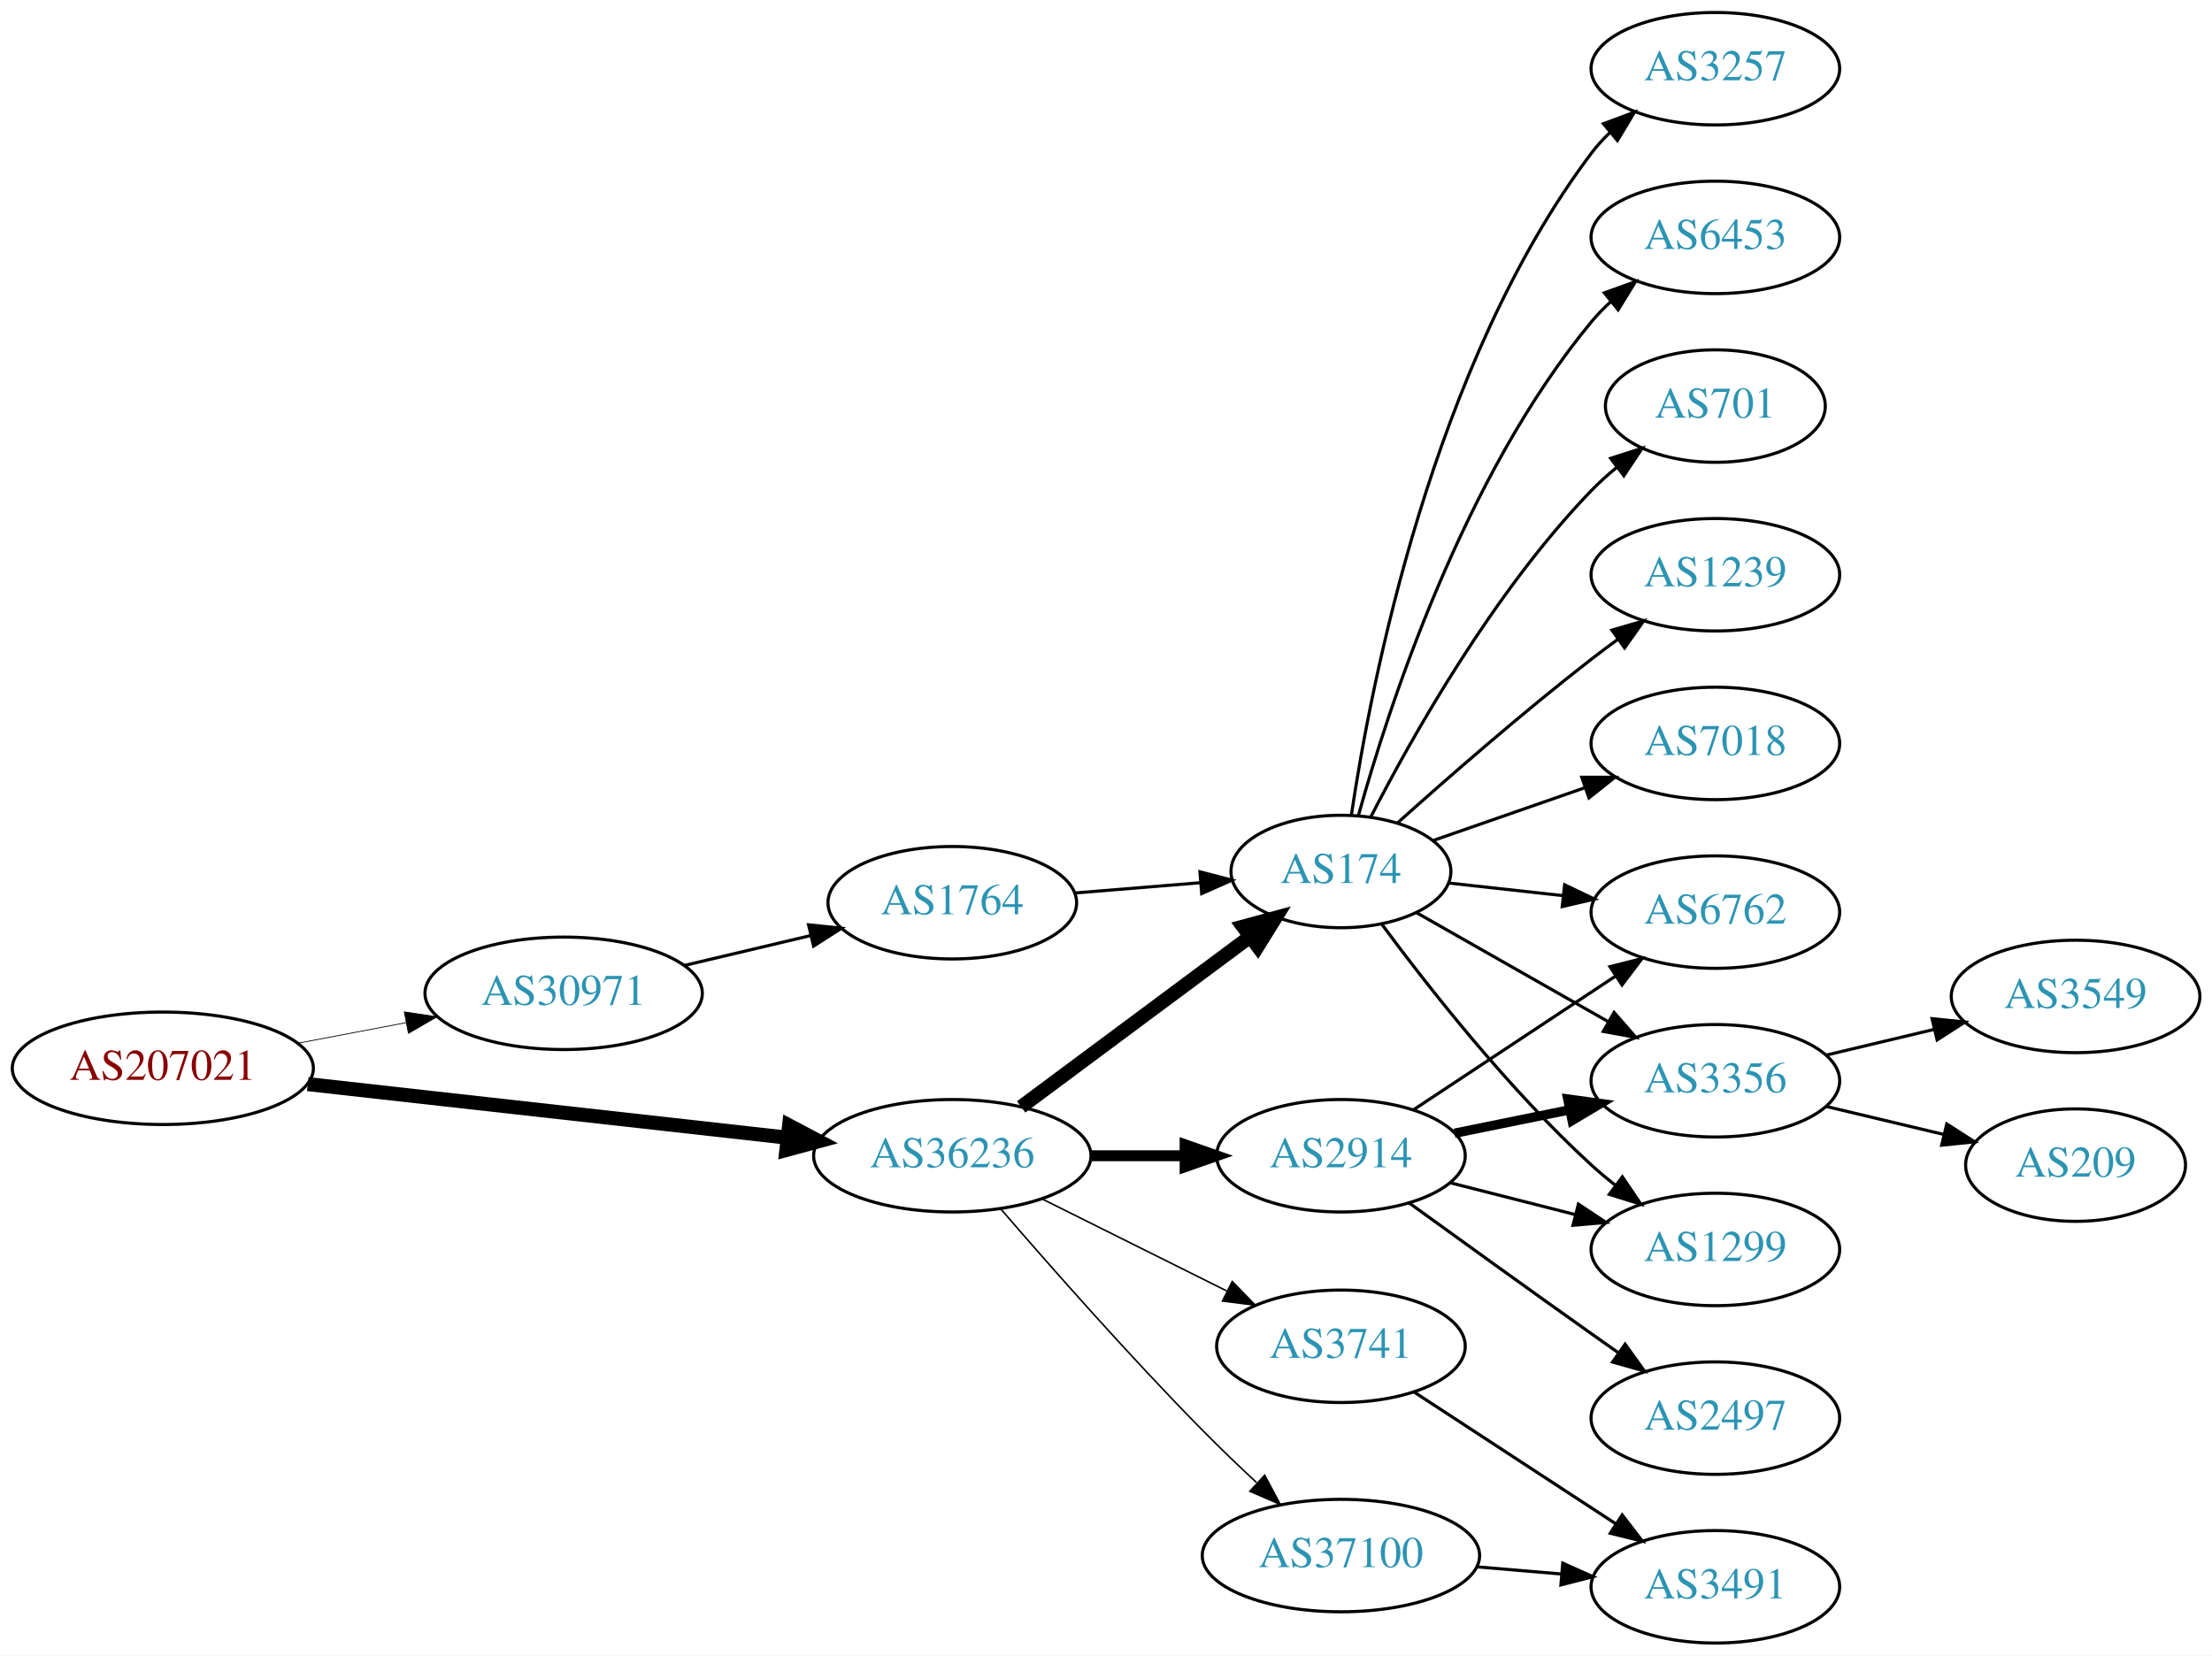
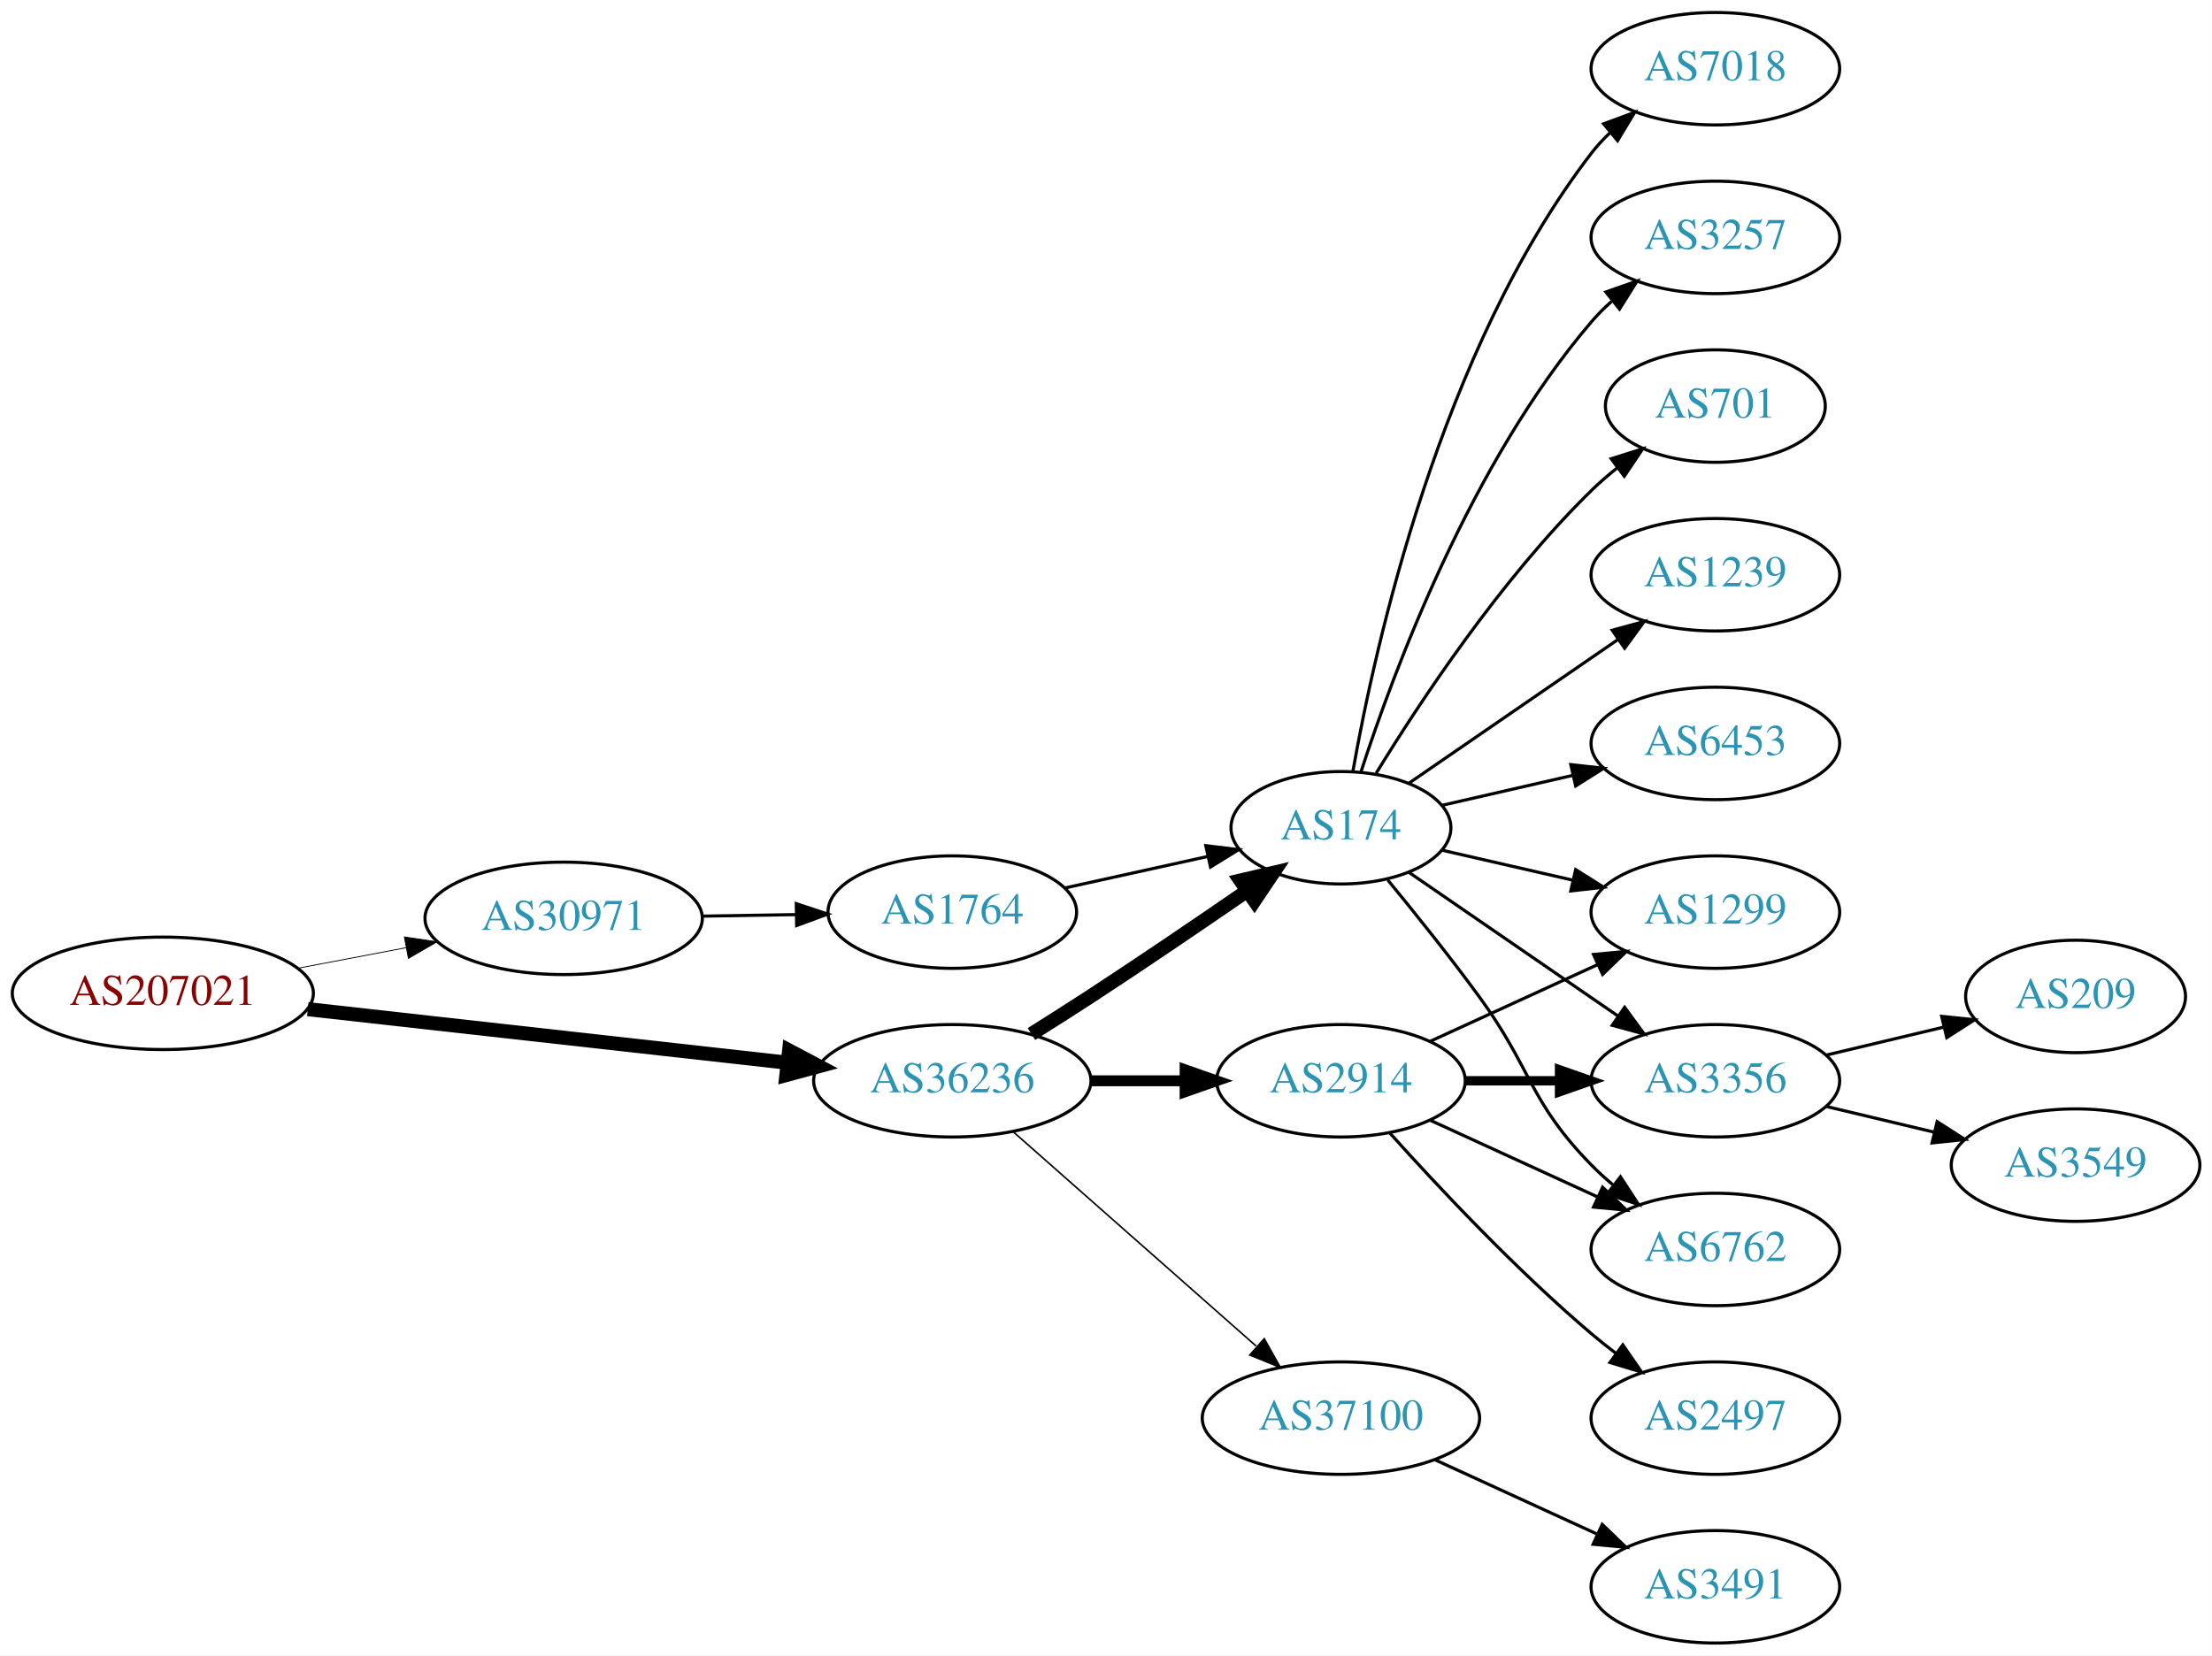
<svg xmlns="http://www.w3.org/2000/svg" xmlns:xlink="http://www.w3.org/1999/xlink" width="708pt" height="530pt" viewBox="0.00 0.00 707.95 530.00">
  <g id="graph0" class="graph" transform="scale(1 1) rotate(0) translate(4 526)">
    <polygon fill="white" stroke="none" points="-4,4 -4,-526 703.954,-526 703.954,4 -4,4" />
    <g id="node1" class="node">
      <g id="a_node1">
        <a xlink:href="/asn/207021" xlink:title="AS207021 ~ ipcom GmbH [AT]">
-           <ellipse fill="#ffffff" stroke="black" cx="48.096" cy="-184" rx="48.192" ry="18" />
-           <text text-anchor="middle" x="48.096" y="-180.3" font-family="Times,serif" font-size="14.00" fill="#880000">AS207021</text>
+           <ellipse fill="#ffffff" stroke="black" cx="48.096" cy="-208" rx="48.192" ry="18" />
+           <text text-anchor="middle" x="48.096" y="-204.3" font-family="Times,serif" font-size="14.00" fill="#880000">AS207021</text>
        </a>
      </g>
    </g>
    <g id="node2" class="node">
      <g id="a_node2">
        <a xlink:href="/asn/30971" xlink:title="AS30971 ~ Jakob-Haringer-Strasse 8 [AT]">
-           <ellipse fill="#ffffff" stroke="black" cx="176.388" cy="-208" rx="44.393" ry="18" />
-           <text text-anchor="middle" x="176.388" y="-204.3" font-family="Times,serif" font-size="14.00" fill="#2c94b3">AS30971</text>
+           <ellipse fill="#ffffff" stroke="black" cx="176.388" cy="-232" rx="44.393" ry="18" />
+           <text text-anchor="middle" x="176.388" y="-228.3" font-family="Times,serif" font-size="14.00" fill="#2c94b3">AS30971</text>
        </a>
      </g>
    </g>
    <g id="edge1" class="edge">
-       <path fill="none" stroke="black" stroke-width="0.25" d="M91.5,-192.058C102.585,-194.165 114.629,-196.454 126.041,-198.622" />
-       <polygon fill="black" stroke="black" stroke-width="0.25" points="125.389,-202.061 135.866,-200.49 126.696,-195.184 125.389,-202.061" />
+       <path fill="none" stroke="black" stroke-width="0.265" d="M91.5,-216.058C102.585,-218.165 114.629,-220.454 126.041,-222.622" />
+       <polygon fill="black" stroke="black" stroke-width="0.265" points="125.389,-226.061 135.866,-224.49 126.696,-219.184 125.389,-226.061" />
    </g>
    <g id="node3" class="node">
      <g id="a_node3">
        <a xlink:href="/asn/36236" xlink:title="AS36236 ~ NetActuate, Inc [US]">
-           <ellipse fill="#ffffff" stroke="black" cx="300.78" cy="-156" rx="44.393" ry="18" />
-           <text text-anchor="middle" x="300.78" y="-152.3" font-family="Times,serif" font-size="14.00" fill="#2c94b3">AS36236</text>
+           <ellipse fill="#ffffff" stroke="black" cx="300.78" cy="-180" rx="44.393" ry="18" />
+           <text text-anchor="middle" x="300.78" y="-176.3" font-family="Times,serif" font-size="14.00" fill="#2c94b3">AS36236</text>
        </a>
      </g>
    </g>
    <g id="edge2" class="edge">
-       <path fill="none" stroke="black" stroke-width="4.5" d="M94.493,-178.929C137.689,-174.105 202.627,-166.851 247.86,-161.799" />
-       <polygon fill="black" stroke="black" stroke-width="4.5" points="248.551,-165.684 258.052,-160.661 247.677,-157.858 248.551,-165.684" />
+       <path fill="none" stroke="black" stroke-width="4.5" d="M94.493,-202.929C137.689,-198.105 202.627,-190.851 247.86,-185.799" />
+       <polygon fill="black" stroke="black" stroke-width="4.5" points="248.551,-189.684 258.052,-184.661 247.677,-181.858 248.551,-189.684" />
    </g>
    <g id="node4" class="node">
      <g id="a_node4">
        <a xlink:href="/asn/1764" xlink:title="AS1764 ~ NEXTLAYER-AS [AT]">
-           <ellipse fill="#ffffff" stroke="black" cx="300.78" cy="-237" rx="39.794" ry="18" />
-           <text text-anchor="middle" x="300.78" y="-233.3" font-family="Times,serif" font-size="14.00" fill="#2c94b3">AS1764</text>
+           <ellipse fill="#ffffff" stroke="black" cx="300.78" cy="-234" rx="39.794" ry="18" />
+           <text text-anchor="middle" x="300.78" y="-230.3" font-family="Times,serif" font-size="14.00" fill="#2c94b3">AS1764</text>
        </a>
      </g>
    </g>
    <g id="edge3" class="edge">
-       <path fill="none" stroke="black" d="M215.108,-216.938C227.869,-219.961 242.236,-223.365 255.462,-226.499" />
-       <polygon fill="black" stroke="black" points="254.77,-229.932 265.307,-228.832 256.384,-223.121 254.77,-229.932" />
+       <path fill="none" stroke="black" d="M220.883,-232.711C230.572,-232.869 240.909,-233.038 250.802,-233.2" />
+       <polygon fill="black" stroke="black" points="250.848,-236.701 260.904,-233.365 250.963,-229.702 250.848,-236.701" />
    </g>
    <g id="node5" class="node">
      <g id="a_node5">
        <a xlink:href="/asn/174" xlink:title="AS174 ~ Cogent Communications [US]">
-           <ellipse fill="#ffffff" stroke="black" cx="425.172" cy="-247" rx="35.194" ry="18" />
-           <text text-anchor="middle" x="425.172" y="-243.3" font-family="Times,serif" font-size="14.00" fill="#2c94b3">AS174</text>
-         </a>
-       </g>
-     </g>
-     <g id="edge6" class="edge">
-       <path fill="none" stroke="black" stroke-width="4.5" d="M322.82,-171.643C343.062,-186.694 373.798,-209.547 396.115,-226.14" />
-       <polygon fill="black" stroke="black" stroke-width="4.5" points="393.843,-229.356 404.217,-232.163 398.541,-223.037 393.843,-229.356" />
+           <ellipse fill="#ffffff" stroke="black" cx="425.172" cy="-261" rx="35.194" ry="18" />
+           <text text-anchor="middle" x="425.172" y="-257.3" font-family="Times,serif" font-size="14.00" fill="#2c94b3">AS174</text>
+         </a>
+       </g>
+     </g>
+     <g id="edge5" class="edge">
+       <path fill="none" stroke="black" stroke-width="4.5" d="M326.104,-194.968C332.29,-198.839 338.904,-203.035 344.976,-207 361.748,-217.954 380.257,-230.546 395.162,-240.813" />
+       <polygon fill="black" stroke="black" stroke-width="4.5" points="393.015,-244.116 403.481,-246.56 397.491,-237.637 393.015,-244.116" />
    </g>
    <g id="node6" class="node">
      <g id="a_node6">
        <a xlink:href="/asn/2914" xlink:title="AS2914 ~ NTT America, Inc. [US]">
-           <ellipse fill="#ffffff" stroke="black" cx="425.172" cy="-156" rx="39.794" ry="18" />
-           <text text-anchor="middle" x="425.172" y="-152.3" font-family="Times,serif" font-size="14.00" fill="#2c94b3">AS2914</text>
-         </a>
-       </g>
-     </g>
-     <g id="edge5" class="edge">
-       <path fill="none" stroke="black" stroke-width="3.5" d="M345.275,-156C354.964,-156 365.301,-156 375.194,-156" />
-       <polygon fill="black" stroke="black" stroke-width="3.5" points="375.296,-159.5 385.296,-156 375.296,-152.5 375.296,-159.5" />
+           <ellipse fill="#ffffff" stroke="black" cx="425.172" cy="-180" rx="39.794" ry="18" />
+           <text text-anchor="middle" x="425.172" y="-176.3" font-family="Times,serif" font-size="14.00" fill="#2c94b3">AS2914</text>
+         </a>
+       </g>
+     </g>
+     <g id="edge6" class="edge">
+       <path fill="none" stroke="black" stroke-width="3.5" d="M345.275,-180C354.964,-180 365.301,-180 375.194,-180" />
+       <polygon fill="black" stroke="black" stroke-width="3.5" points="375.296,-183.5 385.296,-180 375.296,-176.5 375.296,-183.5" />
    </g>
    <g id="node7" class="node">
      <g id="a_node7">
        <a xlink:href="/asn/37100" xlink:title="AS37100 ~ SEACOM Limited [MU]">
-           <ellipse fill="#ffffff" stroke="black" cx="425.172" cy="-28" rx="44.393" ry="18" />
-           <text text-anchor="middle" x="425.172" y="-24.3" font-family="Times,serif" font-size="14.00" fill="#2c94b3">AS37100</text>
+           <ellipse fill="#ffffff" stroke="black" cx="425.172" cy="-72" rx="44.393" ry="18" />
+           <text text-anchor="middle" x="425.172" y="-68.3" font-family="Times,serif" font-size="14.00" fill="#2c94b3">AS37100</text>
        </a>
      </g>
    </g>
    <g id="edge7" class="edge">
-       <path fill="none" stroke="black" stroke-width="0.5" d="M316.229,-139.043C331.779,-121.01 357.455,-91.858 380.976,-68 386.402,-62.496 392.392,-56.753 398.139,-51.393" />
-       <polygon fill="black" stroke="black" stroke-width="0.5" points="400.768,-53.729 405.75,-44.379 396.025,-48.582 400.768,-53.729" />
+       <path fill="none" stroke="black" stroke-width="0.5" d="M320.368,-163.597C341.066,-145.333 374.673,-115.678 398.018,-95.079" />
+       <polygon fill="black" stroke="black" stroke-width="0.5" points="400.627,-97.444 405.809,-88.203 395.995,-92.195 400.627,-97.444" />
+     </g>
+     <g id="edge4" class="edge">
+       <path fill="none" stroke="black" d="M336.852,-241.737C351.086,-244.877 367.641,-248.529 382.485,-251.804" />
+       <polygon fill="black" stroke="black" points="381.92,-255.263 392.439,-254 383.428,-248.428 381.92,-255.263" />
    </g>
    <g id="node8" class="node">
      <g id="a_node8">
-         <a xlink:href="/asn/3741" xlink:title="AS3741 ~ IS [ZA]">
-           <ellipse fill="#ffffff" stroke="black" cx="425.172" cy="-95" rx="39.794" ry="18" />
-           <text text-anchor="middle" x="425.172" y="-91.3" font-family="Times,serif" font-size="14.00" fill="#2c94b3">AS3741</text>
+         <a xlink:href="/asn/7018" xlink:title="AS7018 ~ AT&amp;T Services, Inc. [US]">
+           <ellipse fill="#ffffff" stroke="black" cx="545.014" cy="-504" rx="39.794" ry="18" />
+           <text text-anchor="middle" x="545.014" y="-500.3" font-family="Times,serif" font-size="14.00" fill="#2c94b3">AS7018</text>
        </a>
      </g>
    </g>
    <g id="edge8" class="edge">
-       <path fill="none" stroke="black" stroke-width="0.5" d="M329.552,-142.158C347.05,-133.438 369.805,-122.096 388.616,-112.721" />
-       <polygon fill="black" stroke="black" stroke-width="0.5" points="390.379,-115.753 397.768,-108.16 387.256,-109.488 390.379,-115.753" />
-     </g>
-     <g id="edge4" class="edge">
-       <path fill="none" stroke="black" d="M339.834,-240.109C352.57,-241.15 366.873,-242.318 380.033,-243.394" />
-       <polygon fill="black" stroke="black" points="380.038,-246.906 390.29,-244.232 380.608,-239.929 380.038,-246.906" />
+       <path fill="none" stroke="black" d="M428.99,-278.99C435.918,-318.435 456.874,-414.025 505.368,-477 507.147,-479.31 509.179,-481.5 511.36,-483.559" />
+       <polygon fill="black" stroke="black" points="509.256,-486.361 519.193,-490.036 513.716,-480.966 509.256,-486.361" />
+     </g>
+     <g id="node9" class="node">
+       <g id="a_node9">
+         <a xlink:href="/asn/6762" xlink:title="AS6762 ~ TELECOM ITALIA SPARKLE S.p.A. [IT]">
+           <ellipse fill="#ffffff" stroke="black" cx="545.014" cy="-126" rx="39.794" ry="18" />
+           <text text-anchor="middle" x="545.014" y="-122.3" font-family="Times,serif" font-size="14.00" fill="#2c94b3">AS6762</text>
+         </a>
+       </g>
+     </g>
+     <g id="edge9" class="edge">
+       <path fill="none" stroke="black" d="M440.174,-244.269C448.822,-233.75 460.014,-219.792 469.368,-207 486.393,-183.716 485.195,-173.617 505.368,-153 507.461,-150.861 509.744,-148.782 512.121,-146.79" />
+       <polygon fill="black" stroke="black" points="514.639,-149.268 520.42,-140.389 510.364,-143.725 514.639,-149.268" />
    </g>
    <g id="node10" class="node">
      <g id="a_node10">
+         <a xlink:href="/asn/3257" xlink:title="AS3257 ~ GTT [DE]">
+           <ellipse fill="#ffffff" stroke="black" cx="545.014" cy="-450" rx="39.794" ry="18" />
+           <text text-anchor="middle" x="545.014" y="-446.3" font-family="Times,serif" font-size="14.00" fill="#2c94b3">AS3257</text>
+         </a>
+       </g>
+     </g>
+     <g id="edge10" class="edge">
+       <path fill="none" stroke="black" d="M431.538,-278.74C441.802,-310.461 466.694,-377.808 505.368,-423 507.314,-425.274 509.492,-427.449 511.797,-429.507" />
+       <polygon fill="black" stroke="black" points="509.966,-432.524 519.965,-436.027 514.333,-427.053 509.966,-432.524" />
+     </g>
+     <g id="node11" class="node">
+       <g id="a_node11">
+         <a xlink:href="/asn/701" xlink:title="AS701 ~ UUNET [US]">
+           <ellipse fill="#ffffff" stroke="black" cx="545.014" cy="-396" rx="35.194" ry="18" />
+           <text text-anchor="middle" x="545.014" y="-392.3" font-family="Times,serif" font-size="14.00" fill="#2c94b3">AS701</text>
+         </a>
+       </g>
+     </g>
+     <g id="edge11" class="edge">
+       <path fill="none" stroke="black" d="M436.437,-278.44C450.246,-300.991 476.435,-340.722 505.368,-369 507.903,-371.478 510.687,-373.89 513.562,-376.188" />
+       <polygon fill="black" stroke="black" points="511.671,-379.144 521.779,-382.321 515.859,-373.535 511.671,-379.144" />
+     </g>
+     <g id="node12" class="node">
+       <g id="a_node12">
+         <a xlink:href="/asn/1299" xlink:title="AS1299 ~ Telia Carrier [EU]">
+           <ellipse fill="#ffffff" stroke="black" cx="545.014" cy="-234" rx="39.794" ry="18" />
+           <text text-anchor="middle" x="545.014" y="-230.3" font-family="Times,serif" font-size="14.00" fill="#2c94b3">AS1299</text>
+         </a>
+       </g>
+     </g>
+     <g id="edge12" class="edge">
+       <path fill="none" stroke="black" d="M457.442,-253.835C470.281,-250.894 485.386,-247.433 499.353,-244.233" />
+       <polygon fill="black" stroke="black" points="500.308,-247.605 509.274,-241.96 498.745,-240.781 500.308,-247.605" />
+     </g>
+     <g id="node13" class="node">
+       <g id="a_node13">
+         <a xlink:href="/asn/1239" xlink:title="AS1239 ~ Sprint [US]">
+           <ellipse fill="#ffffff" stroke="black" cx="545.014" cy="-342" rx="39.794" ry="18" />
+           <text text-anchor="middle" x="545.014" y="-338.3" font-family="Times,serif" font-size="14.00" fill="#2c94b3">AS1239</text>
+         </a>
+       </g>
+     </g>
+     <g id="edge13" class="edge">
+       <path fill="none" stroke="black" d="M446.968,-275.295C465.552,-288.068 493.003,-306.937 513.971,-321.349" />
+       <polygon fill="black" stroke="black" points="512.005,-324.245 522.229,-327.025 515.97,-318.476 512.005,-324.245" />
+     </g>
+     <g id="node14" class="node">
+       <g id="a_node14">
        <a xlink:href="/asn/3356" xlink:title="AS3356 ~ Level 3 Parent, LLC [US]">
          <ellipse fill="#ffffff" stroke="black" cx="545.014" cy="-180" rx="39.794" ry="18" />
          <text text-anchor="middle" x="545.014" y="-176.3" font-family="Times,serif" font-size="14.00" fill="#2c94b3">AS3356</text>
        </a>
      </g>
    </g>
-     <g id="edge17" class="edge">
-       <path fill="none" stroke="black" d="M449.454,-233.763C466.941,-223.82 491.138,-210.063 510.676,-198.955" />
-       <polygon fill="black" stroke="black" points="512.601,-201.887 519.564,-193.902 509.141,-195.801 512.601,-201.887" />
-     </g>
-     <g id="node11" class="node">
-       <g id="a_node11">
-         <a xlink:href="/asn/1299" xlink:title="AS1299 ~ Telia Carrier [EU]">
-           <ellipse fill="#ffffff" stroke="black" cx="545.014" cy="-126" rx="39.794" ry="18" />
-           <text text-anchor="middle" x="545.014" y="-122.3" font-family="Times,serif" font-size="14.00" fill="#2c94b3">AS1299</text>
-         </a>
-       </g>
-     </g>
-     <g id="edge19" class="edge">
-       <path fill="none" stroke="black" d="M438.17,-230.237C452.756,-210.498 478.742,-177.324 505.368,-153 507.785,-150.792 510.39,-148.615 513.066,-146.512" />
-       <polygon fill="black" stroke="black" points="515.249,-149.251 521.186,-140.476 511.073,-143.633 515.249,-149.251" />
-     </g>
-     <g id="node12" class="node">
-       <g id="a_node12">
-         <a xlink:href="/asn/6762" xlink:title="AS6762 ~ TELECOM ITALIA SPARKLE S.p.A. [IT]">
-           <ellipse fill="#ffffff" stroke="black" cx="545.014" cy="-234" rx="39.794" ry="18" />
-           <text text-anchor="middle" x="545.014" y="-230.3" font-family="Times,serif" font-size="14.00" fill="#2c94b3">AS6762</text>
-         </a>
-       </g>
-     </g>
-     <g id="edge15" class="edge">
-       <path fill="none" stroke="black" d="M459.626,-243.309C471.002,-242.054 483.947,-240.626 496.223,-239.272" />
-       <polygon fill="black" stroke="black" points="496.772,-242.733 506.328,-238.157 496.005,-235.775 496.772,-242.733" />
-     </g>
-     <g id="node13" class="node">
-       <g id="a_node13">
-         <a xlink:href="/asn/3257" xlink:title="AS3257 ~ GTT [DE]">
-           <ellipse fill="#ffffff" stroke="black" cx="545.014" cy="-504" rx="39.794" ry="18" />
-           <text text-anchor="middle" x="545.014" y="-500.3" font-family="Times,serif" font-size="14.00" fill="#2c94b3">AS3257</text>
-         </a>
-       </g>
-     </g>
-     <g id="edge13" class="edge">
-       <path fill="none" stroke="black" d="M428.535,-265.212C434.678,-306.607 454.374,-409.403 505.368,-477 507.124,-479.328 509.14,-481.53 511.309,-483.598" />
-       <polygon fill="black" stroke="black" points="509.193,-486.39 519.12,-490.091 513.667,-481.007 509.193,-486.39" />
-     </g>
-     <g id="node14" class="node">
-       <g id="a_node14">
-         <a xlink:href="/asn/6453" xlink:title="AS6453 ~ TATA COMMUNICATIONS (AMERICA) INC [US]">
-           <ellipse fill="#ffffff" stroke="black" cx="545.014" cy="-450" rx="39.794" ry="18" />
-           <text text-anchor="middle" x="545.014" y="-446.3" font-family="Times,serif" font-size="14.00" fill="#2c94b3">AS6453</text>
-         </a>
-       </g>
-     </g>
    <g id="edge14" class="edge">
-       <path fill="none" stroke="black" d="M430.777,-264.947C440.173,-298.844 464.216,-373.333 505.368,-423 507.228,-425.245 509.319,-427.388 511.541,-429.415" />
-       <polygon fill="black" stroke="black" points="509.479,-432.249 519.45,-435.83 513.888,-426.812 509.479,-432.249" />
+       <path fill="none" stroke="black" d="M446.968,-246.705C465.552,-233.932 493.003,-215.063 513.971,-200.651" />
+       <polygon fill="black" stroke="black" points="515.97,-203.524 522.229,-194.975 512.005,-197.755 515.97,-203.524" />
    </g>
    <g id="node15" class="node">
      <g id="a_node15">
-         <a xlink:href="/asn/701" xlink:title="AS701 ~ UUNET [US]">
-           <ellipse fill="#ffffff" stroke="black" cx="545.014" cy="-396" rx="35.194" ry="18" />
-           <text text-anchor="middle" x="545.014" y="-392.3" font-family="Times,serif" font-size="14.00" fill="#2c94b3">AS701</text>
-         </a>
-       </g>
+         <a xlink:href="/asn/6453" xlink:title="AS6453 ~ TATA COMMUNICATIONS (AMERICA) INC [US]">
+           <ellipse fill="#ffffff" stroke="black" cx="545.014" cy="-288" rx="39.794" ry="18" />
+           <text text-anchor="middle" x="545.014" y="-284.3" font-family="Times,serif" font-size="14.00" fill="#2c94b3">AS6453</text>
+         </a>
+       </g>
+     </g>
+     <g id="edge15" class="edge">
+       <path fill="none" stroke="black" d="M457.442,-268.165C470.281,-271.106 485.386,-274.567 499.353,-277.767" />
+       <polygon fill="black" stroke="black" points="498.745,-281.219 509.274,-280.04 500.308,-274.395 498.745,-281.219" />
+     </g>
+     <g id="edge19" class="edge">
+       <path fill="none" stroke="black" d="M453.801,-167.339C469.758,-160.027 490.028,-150.739 507.311,-142.819" />
+       <polygon fill="black" stroke="black" points="508.926,-145.929 516.559,-138.581 506.01,-139.565 508.926,-145.929" />
    </g>
    <g id="edge16" class="edge">
-       <path fill="none" stroke="black" d="M434.83,-264.651C447.751,-289.802 473.955,-336.499 505.368,-369 507.832,-371.549 510.568,-374.008 513.414,-376.335" />
-       <polygon fill="black" stroke="black" points="511.501,-379.276 521.591,-382.508 515.718,-373.69 511.501,-379.276" />
+       <path fill="none" stroke="black" d="M453.801,-192.661C469.758,-199.973 490.028,-209.261 507.311,-217.181" />
+       <polygon fill="black" stroke="black" points="506.01,-220.435 516.559,-221.419 508.926,-214.071 506.01,-220.435" />
+     </g>
+     <g id="edge17" class="edge">
+       <path fill="none" stroke="black" stroke-width="3" d="M465.085,-180C474.638,-180 484.987,-180 494.95,-180" />
+       <polygon fill="black" stroke="black" stroke-width="3" points="495.143,-183.5 505.143,-180 495.143,-176.5 495.143,-183.5" />
    </g>
    <g id="node16" class="node">
      <g id="a_node16">
-         <a xlink:href="/asn/1239" xlink:title="AS1239 ~ Sprint [US]">
-           <ellipse fill="#ffffff" stroke="black" cx="545.014" cy="-342" rx="39.794" ry="18" />
-           <text text-anchor="middle" x="545.014" y="-338.3" font-family="Times,serif" font-size="14.00" fill="#2c94b3">AS1239</text>
-         </a>
-       </g>
-     </g>
-     <g id="edge18" class="edge">
-       <path fill="none" stroke="black" d="M443.368,-262.638C459.135,-276.763 483.315,-297.897 505.368,-315 508.103,-317.121 510.988,-319.278 513.9,-321.401" />
-       <polygon fill="black" stroke="black" points="511.901,-324.274 522.073,-327.236 515.969,-318.577 511.901,-324.274" />
-     </g>
-     <g id="node17" class="node">
-       <g id="a_node17">
-         <a xlink:href="/asn/7018" xlink:title="AS7018 ~ AT&amp;T Services, Inc. [US]">
-           <ellipse fill="#ffffff" stroke="black" cx="545.014" cy="-288" rx="39.794" ry="18" />
-           <text text-anchor="middle" x="545.014" y="-284.3" font-family="Times,serif" font-size="14.00" fill="#2c94b3">AS7018</text>
-         </a>
-       </g>
-     </g>
-     <g id="edge20" class="edge">
-       <path fill="none" stroke="black" d="M454.698,-256.925C469.252,-261.988 487.212,-268.237 503.202,-273.8" />
-       <polygon fill="black" stroke="black" points="502.26,-277.179 512.855,-277.159 504.561,-270.567 502.26,-277.179" />
-     </g>
-     <g id="node9" class="node">
-       <g id="a_node9">
        <a xlink:href="/asn/2497" xlink:title="AS2497 ~ Internet Initiative Japan Inc. [JP]">
          <ellipse fill="#ffffff" stroke="black" cx="545.014" cy="-72" rx="39.794" ry="18" />
          <text text-anchor="middle" x="545.014" y="-68.3" font-family="Times,serif" font-size="14.00" fill="#2c94b3">AS2497</text>
        </a>
      </g>
    </g>
-     <g id="edge9" class="edge">
-       <path fill="none" stroke="black" d="M446.958,-140.919C462.899,-129.382 485.469,-113.111 505.368,-99 508.191,-96.998 511.135,-94.921 514.085,-92.848" />
-       <polygon fill="black" stroke="black" points="516.13,-95.689 522.311,-87.084 512.113,-89.956 516.13,-95.689" />
-     </g>
-     <g id="edge10" class="edge">
-       <path fill="none" stroke="black" stroke-width="3" d="M461.529,-163.201C473.075,-165.552 486.067,-168.198 498.265,-170.683" />
-       <polygon fill="black" stroke="black" stroke-width="3" points="497.778,-174.155 508.275,-172.721 499.175,-167.296 497.778,-174.155" />
-     </g>
-     <g id="edge11" class="edge">
-       <path fill="none" stroke="black" d="M460.257,-147.323C472.715,-144.151 486.987,-140.518 500.178,-137.16" />
-       <polygon fill="black" stroke="black" points="501.179,-140.517 510.006,-134.658 499.452,-133.733 501.179,-140.517" />
-     </g>
-     <g id="edge12" class="edge">
-       <path fill="none" stroke="black" d="M448.337,-170.671C466.574,-182.742 492.631,-199.989 512.949,-213.438" />
-       <polygon fill="black" stroke="black" points="511.277,-216.528 521.548,-219.129 515.141,-210.691 511.277,-216.528" />
-     </g>
-     <g id="node20" class="node">
-       <g id="a_node20">
+     <g id="edge18" class="edge">
+       <path fill="none" stroke="black" d="M440.818,-163.275C456.119,-146.235 481.216,-119.477 505.368,-99 507.865,-96.883 510.525,-94.768 513.237,-92.707" />
+       <polygon fill="black" stroke="black" points="515.403,-95.459 521.413,-86.734 511.274,-89.806 515.403,-95.459" />
+     </g>
+     <g id="node17" class="node">
+       <g id="a_node17">
        <a xlink:href="/asn/3491" xlink:title="AS3491 ~ PCCW Global, Inc. [US]">
          <ellipse fill="#ffffff" stroke="black" cx="545.014" cy="-18" rx="39.794" ry="18" />
          <text text-anchor="middle" x="545.014" y="-14.3" font-family="Times,serif" font-size="14.00" fill="#2c94b3">AS3491</text>
        </a>
      </g>
    </g>
-     <g id="edge23" class="edge">
-       <path fill="none" stroke="black" d="M468.716,-24.39C477.435,-23.65 486.673,-22.866 495.581,-22.11" />
-       <polygon fill="black" stroke="black" points="496.167,-25.573 505.836,-21.24 495.576,-18.598 496.167,-25.573" />
-     </g>
-     <g id="edge24" class="edge">
-       <path fill="none" stroke="black" d="M448.615,-80.336C466.88,-68.401 492.857,-51.427 513.092,-38.205" />
-       <polygon fill="black" stroke="black" points="515.198,-41.01 521.655,-32.61 511.369,-35.15 515.198,-41.01" />
+     <g id="edge20" class="edge">
+       <path fill="none" stroke="black" d="M455.301,-58.652C470.913,-51.498 490.31,-42.609 506.982,-34.969" />
+       <polygon fill="black" stroke="black" points="508.801,-37.986 516.434,-30.638 505.885,-31.622 508.801,-37.986" />
    </g>
    <g id="node18" class="node">
      <g id="a_node18">
-         <a xlink:href="/asn/3549" xlink:title="AS3549 ~ Level 3 Parent, LLC [US]">
-           <ellipse fill="#ffffff" stroke="black" cx="660.307" cy="-207" rx="39.794" ry="18" />
-           <text text-anchor="middle" x="660.307" y="-203.3" font-family="Times,serif" font-size="14.00" fill="#2c94b3">AS3549</text>
+         <a xlink:href="/asn/209" xlink:title="AS209 ~ CenturyLink Communications, LLC [US]">
+           <ellipse fill="#ffffff" stroke="black" cx="660.307" cy="-207" rx="35.194" ry="18" />
+           <text text-anchor="middle" x="660.307" y="-203.3" font-family="Times,serif" font-size="14.00" fill="#2c94b3">AS209</text>
        </a>
      </g>
    </g>
    <g id="edge21" class="edge">
-       <path fill="none" stroke="black" d="M580.622,-188.248C591.493,-190.838 603.647,-193.735 615.09,-196.462" />
-       <polygon fill="black" stroke="black" points="614.373,-199.889 624.912,-198.803 615.996,-193.08 614.373,-199.889" />
+       <path fill="none" stroke="black" d="M580.622,-188.248C592.416,-191.058 605.721,-194.229 617.988,-197.153" />
+       <polygon fill="black" stroke="black" points="617.454,-200.624 627.993,-199.537 619.077,-193.814 617.454,-200.624" />
    </g>
    <g id="node19" class="node">
      <g id="a_node19">
-         <a xlink:href="/asn/209" xlink:title="AS209 ~ CenturyLink Communications, LLC [US]">
-           <ellipse fill="#ffffff" stroke="black" cx="660.307" cy="-153" rx="35.194" ry="18" />
-           <text text-anchor="middle" x="660.307" y="-149.3" font-family="Times,serif" font-size="14.00" fill="#2c94b3">AS209</text>
+         <a xlink:href="/asn/3549" xlink:title="AS3549 ~ Level 3 Parent, LLC [US]">
+           <ellipse fill="#ffffff" stroke="black" cx="660.307" cy="-153" rx="39.794" ry="18" />
+           <text text-anchor="middle" x="660.307" y="-149.3" font-family="Times,serif" font-size="14.00" fill="#2c94b3">AS3549</text>
        </a>
      </g>
    </g>
    <g id="edge22" class="edge">
-       <path fill="none" stroke="black" d="M580.622,-171.752C592.416,-168.942 605.721,-165.771 617.988,-162.847" />
-       <polygon fill="black" stroke="black" points="619.077,-166.186 627.993,-160.463 617.454,-159.376 619.077,-166.186" />
+       <path fill="none" stroke="black" d="M580.622,-171.752C591.493,-169.162 603.647,-166.265 615.09,-163.538" />
+       <polygon fill="black" stroke="black" points="615.996,-166.92 624.912,-161.197 614.373,-160.111 615.996,-166.92" />
    </g>
  </g>
</svg>
